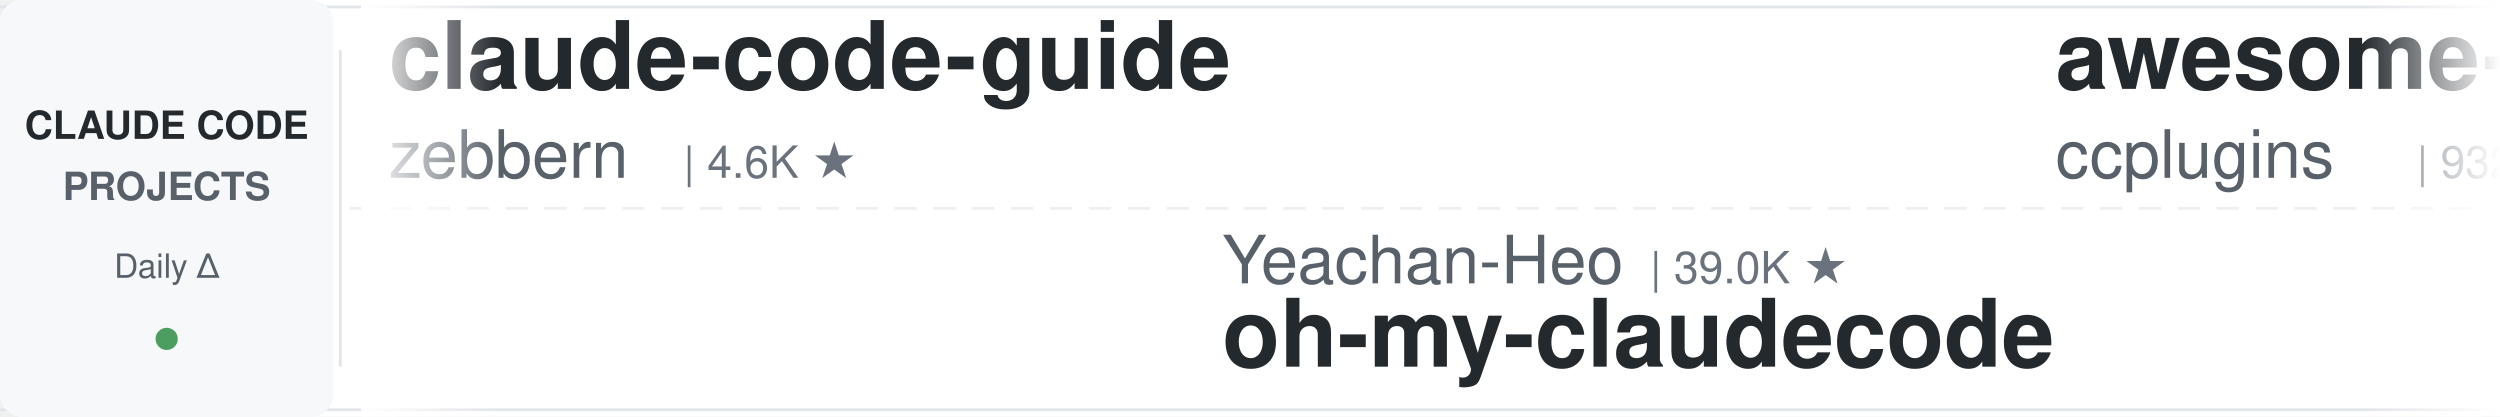
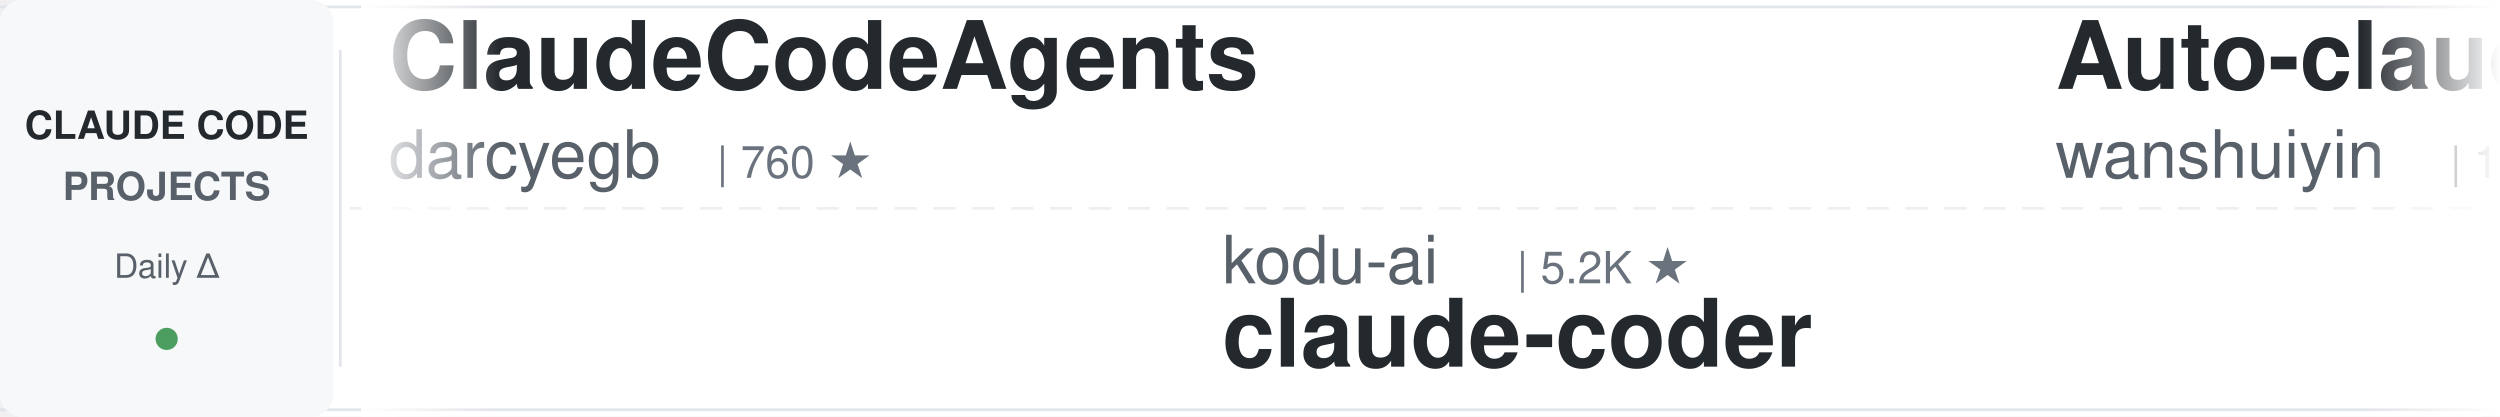
<svg xmlns="http://www.w3.org/2000/svg" width="900" height="150">
  <defs>
    <linearGradient id="leftFade" x1="0%" y1="0%" x2="100%" y2="0%">
      <stop offset="0%" style="stop-color:#ffffff;stop-opacity:1" />
      <stop offset="100%" style="stop-color:#ffffff;stop-opacity:0" />
    </linearGradient>
    <linearGradient id="rightFade" x1="0%" y1="0%" x2="100%" y2="0%">
      <stop offset="0%" style="stop-color:#ffffff;stop-opacity:0" />
      <stop offset="100%" style="stop-color:#ffffff;stop-opacity:1" />
    </linearGradient>
  </defs>
  <rect width="900" height="150" fill="#ffffff" rx="8" />
  <rect x="0" y="2" width="900" height="1" fill="#e1e4e8" />
  <rect x="0" y="147" width="900" height="1" fill="#e1e4e8" />
  <line x1="0" y1="75" x2="900" y2="75" stroke="#e1e4e8" stroke-width="1" stroke-dasharray="8 6" opacity="0.6" />
  <rect x="0" y="0" width="120" height="150" fill="#f6f8fa" rx="8" />
  <text x="60" y="50" font-family="-apple-system, BlinkMacSystemFont, 'Segoe UI', Helvetica, Arial, sans-serif" font-size="14" font-weight="600" fill="#24292e" text-anchor="middle">CLAUDE CODE</text>
  <text x="60" y="72" font-family="-apple-system, BlinkMacSystemFont, 'Segoe UI', Helvetica, Arial, sans-serif" font-size="14" font-weight="600" fill="#586069" text-anchor="middle">PROJECTS</text>
  <text x="60" y="100" font-family="-apple-system, BlinkMacSystemFont, 'Segoe UI', Helvetica, Arial, sans-serif" font-size="12" font-weight="500" fill="#586069" text-anchor="middle">Daily Δ</text>
  <circle cx="60" cy="122" r="4" fill="#22863a" opacity="0.8" />
  <rect x="122" y="18" width="1" height="114" fill="#e1e4e8" />
  <clipPath id="tickerClip">
    <rect x="130" y="0" width="770" height="150" />
  </clipPath>
  <g clip-path="url(#tickerClip)">
    <g id="tickerItems">
      <animateTransform attributeName="transform" attributeType="XML" type="translate" from="0 0" to="-3000 0" dur="54s" repeatCount="indefinite" />
      <g transform="translate(0, 0)">
+         <text x="140" y="32" font-family="-apple-system, BlinkMacSystemFont, 'Segoe UI', Helvetica, Arial, sans-serif" font-size="34" font-weight="600" fill="#24292e">ClaudeCodeAgents</text>
+         <text x="140" y="64" font-family="-apple-system, BlinkMacSystemFont, 'Segoe UI', Helvetica, Arial, sans-serif" font-size="24" font-weight="400" fill="#586069">darcyegb</text>
+         <text x="258" y="64" font-family="-apple-system, BlinkMacSystemFont, 'Segoe UI', Helvetica, Arial, sans-serif" font-size="16" font-weight="500" fill="#6a737d">| 760 ★</text>
+       </g>
+       <g transform="translate(300, 0)">
+         <text x="140" y="102" font-family="-apple-system, BlinkMacSystemFont, 'Segoe UI', Helvetica, Arial, sans-serif" font-size="24" font-weight="400" fill="#586069">kodu-ai</text>
+         <text x="246" y="102" font-family="-apple-system, BlinkMacSystemFont, 'Segoe UI', Helvetica, Arial, sans-serif" font-size="16" font-weight="500" fill="#6a737d">| 5.2K ★</text>
+         <text x="140" y="132" font-family="-apple-system, BlinkMacSystemFont, 'Segoe UI', Helvetica, Arial, sans-serif" font-size="34" font-weight="600" fill="#24292e">claude-coder</text>
+       </g>
+       <g transform="translate(600, 0)">
+         <text x="140" y="32" font-family="-apple-system, BlinkMacSystemFont, 'Segoe UI', Helvetica, Arial, sans-serif" font-size="34" font-weight="600" fill="#24292e">Auto-claude-code-researc...</text>
+         <text x="140" y="64" font-family="-apple-system, BlinkMacSystemFont, 'Segoe UI', Helvetica, Arial, sans-serif" font-size="24" font-weight="400" fill="#586069">wanshuiyin</text>
+         <text x="282" y="64" font-family="-apple-system, BlinkMacSystemFont, 'Segoe UI', Helvetica, Arial, sans-serif" font-size="16" font-weight="500" fill="#6a737d">| 15.8K ★</text>
+       </g>
+       <g transform="translate(900, 0)">
+         <text x="140" y="102" font-family="-apple-system, BlinkMacSystemFont, 'Segoe UI', Helvetica, Arial, sans-serif" font-size="24" font-weight="400" fill="#586069">Pimzino</text>
+         <text x="246" y="102" font-family="-apple-system, BlinkMacSystemFont, 'Segoe UI', Helvetica, Arial, sans-serif" font-size="16" font-weight="500" fill="#6a737d">| 3.9K ★</text>
+         <text x="140" y="132" font-family="-apple-system, BlinkMacSystemFont, 'Segoe UI', Helvetica, Arial, sans-serif" font-size="34" font-weight="600" fill="#24292e">claude-code-spec-workflo...</text>
+       </g>
+       <g transform="translate(1200, 0)">
+         <text x="140" y="32" font-family="-apple-system, BlinkMacSystemFont, 'Segoe UI', Helvetica, Arial, sans-serif" font-size="34" font-weight="600" fill="#24292e">skills</text>
+         <text x="140" y="64" font-family="-apple-system, BlinkMacSystemFont, 'Segoe UI', Helvetica, Arial, sans-serif" font-size="24" font-weight="400" fill="#586069">anthropics</text>
+         <text x="282" y="64" font-family="-apple-system, BlinkMacSystemFont, 'Segoe UI', Helvetica, Arial, sans-serif" font-size="16" font-weight="500" fill="#6a737d">| 175.0K ★</text>
+       </g>
+       <g transform="translate(1500, 0)">
+         <text x="140" y="102" font-family="-apple-system, BlinkMacSystemFont, 'Segoe UI', Helvetica, Arial, sans-serif" font-size="24" font-weight="400" fill="#586069">jqueryscript</text>
+         <text x="306" y="102" font-family="-apple-system, BlinkMacSystemFont, 'Segoe UI', Helvetica, Arial, sans-serif" font-size="16" font-weight="500" fill="#6a737d">| 509 ★</text>
+         <text x="140" y="132" font-family="-apple-system, BlinkMacSystemFont, 'Segoe UI', Helvetica, Arial, sans-serif" font-size="34" font-weight="600" fill="#24292e">awesome-claude-code</text>
+       </g>
+       <g transform="translate(1800, 0)">
+         <text x="140" y="32" font-family="-apple-system, BlinkMacSystemFont, 'Segoe UI', Helvetica, Arial, sans-serif" font-size="34" font-weight="600" fill="#24292e">claude-code-book</text>
+         <text x="140" y="64" font-family="-apple-system, BlinkMacSystemFont, 'Segoe UI', Helvetica, Arial, sans-serif" font-size="24" font-weight="400" fill="#586069">lintsinghua</text>
+         <text x="294" y="64" font-family="-apple-system, BlinkMacSystemFont, 'Segoe UI', Helvetica, Arial, sans-serif" font-size="16" font-weight="500" fill="#6a737d">| 4.2K ★</text>
+       </g>
+       <g transform="translate(2100, 0)">
+         <text x="140" y="102" font-family="-apple-system, BlinkMacSystemFont, 'Segoe UI', Helvetica, Arial, sans-serif" font-size="24" font-weight="400" fill="#586069">WorldFlowAI</text>
+         <text x="294" y="102" font-family="-apple-system, BlinkMacSystemFont, 'Segoe UI', Helvetica, Arial, sans-serif" font-size="16" font-weight="500" fill="#6a737d">| 2.6K ★</text>
+         <text x="140" y="132" font-family="-apple-system, BlinkMacSystemFont, 'Segoe UI', Helvetica, Arial, sans-serif" font-size="34" font-weight="600" fill="#24292e">everything-claude-code</text>
+       </g>
+       <g transform="translate(2400, 0)">
        <text x="140" y="32" font-family="-apple-system, BlinkMacSystemFont, 'Segoe UI', Helvetica, Arial, sans-serif" font-size="34" font-weight="600" fill="#24292e">claude-code-guide</text>
        <text x="140" y="64" font-family="-apple-system, BlinkMacSystemFont, 'Segoe UI', Helvetica, Arial, sans-serif" font-size="24" font-weight="400" fill="#586069">zebbern</text>
        <text x="246" y="64" font-family="-apple-system, BlinkMacSystemFont, 'Segoe UI', Helvetica, Arial, sans-serif" font-size="16" font-weight="500" fill="#6a737d">| 4.6K ★</text>
      </g>
-       <g transform="translate(300, 0)">
-         <text x="140" y="102" font-family="-apple-system, BlinkMacSystemFont, 'Segoe UI', Helvetica, Arial, sans-serif" font-size="24" font-weight="400" fill="#586069">Yeachan-Heo</text>
-         <text x="294" y="102" font-family="-apple-system, BlinkMacSystemFont, 'Segoe UI', Helvetica, Arial, sans-serif" font-size="16" font-weight="500" fill="#6a737d">| 39.0K ★</text>
-         <text x="140" y="132" font-family="-apple-system, BlinkMacSystemFont, 'Segoe UI', Helvetica, Arial, sans-serif" font-size="34" font-weight="600" fill="#24292e">oh-my-claudecode</text>
-       </g>
-       <g transform="translate(600, 0)">
-         <text x="140" y="32" font-family="-apple-system, BlinkMacSystemFont, 'Segoe UI', Helvetica, Arial, sans-serif" font-size="34" font-weight="600" fill="#24292e">awesome-claude-code-plug...</text>
-         <text x="140" y="64" font-family="-apple-system, BlinkMacSystemFont, 'Segoe UI', Helvetica, Arial, sans-serif" font-size="24" font-weight="400" fill="#586069">ccplugins</text>
-         <text x="270" y="64" font-family="-apple-system, BlinkMacSystemFont, 'Segoe UI', Helvetica, Arial, sans-serif" font-size="16" font-weight="500" fill="#6a737d">| 932 ★</text>
-       </g>
-       <g transform="translate(900, 0)">
-         <text x="140" y="102" font-family="-apple-system, BlinkMacSystemFont, 'Segoe UI', Helvetica, Arial, sans-serif" font-size="24" font-weight="400" fill="#586069">krusemediallc</text>
-         <text x="318" y="102" font-family="-apple-system, BlinkMacSystemFont, 'Segoe UI', Helvetica, Arial, sans-serif" font-size="16" font-weight="500" fill="#6a737d">| 1.5K ★</text>
-         <text x="140" y="132" font-family="-apple-system, BlinkMacSystemFont, 'Segoe UI', Helvetica, Arial, sans-serif" font-size="34" font-weight="600" fill="#24292e">arcads-claude-code</text>
-       </g>
-       <g transform="translate(1200, 0)">
-         <text x="140" y="32" font-family="-apple-system, BlinkMacSystemFont, 'Segoe UI', Helvetica, Arial, sans-serif" font-size="34" font-weight="600" fill="#24292e">claude_code_src</text>
-         <text x="140" y="64" font-family="-apple-system, BlinkMacSystemFont, 'Segoe UI', Helvetica, Arial, sans-serif" font-size="24" font-weight="400" fill="#586069">ponponon</text>
-         <text x="258" y="64" font-family="-apple-system, BlinkMacSystemFont, 'Segoe UI', Helvetica, Arial, sans-serif" font-size="16" font-weight="500" fill="#6a737d">| 2.3K ★</text>
-       </g>
-       <g transform="translate(1500, 0)">
-         <text x="140" y="102" font-family="-apple-system, BlinkMacSystemFont, 'Segoe UI', Helvetica, Arial, sans-serif" font-size="24" font-weight="400" fill="#586069">simonw</text>
-         <text x="234" y="102" font-family="-apple-system, BlinkMacSystemFont, 'Segoe UI', Helvetica, Arial, sans-serif" font-size="16" font-weight="500" fill="#6a737d">| 1.7K ★</text>
-         <text x="140" y="132" font-family="-apple-system, BlinkMacSystemFont, 'Segoe UI', Helvetica, Arial, sans-serif" font-size="34" font-weight="600" fill="#24292e">claude-code-transcripts</text>
-       </g>
-       <g transform="translate(1800, 0)">
-         <text x="140" y="32" font-family="-apple-system, BlinkMacSystemFont, 'Segoe UI', Helvetica, Arial, sans-serif" font-size="34" font-weight="600" fill="#24292e">claude-code-router</text>
-         <text x="140" y="64" font-family="-apple-system, BlinkMacSystemFont, 'Segoe UI', Helvetica, Arial, sans-serif" font-size="24" font-weight="400" fill="#586069">musistudio</text>
-         <text x="282" y="64" font-family="-apple-system, BlinkMacSystemFont, 'Segoe UI', Helvetica, Arial, sans-serif" font-size="16" font-weight="500" fill="#6a737d">| 37.1K ★</text>
-       </g>
-       <g transform="translate(2100, 0)">
-         <text x="140" y="102" font-family="-apple-system, BlinkMacSystemFont, 'Segoe UI', Helvetica, Arial, sans-serif" font-size="24" font-weight="400" fill="#586069">frankbria</text>
-         <text x="270" y="102" font-family="-apple-system, BlinkMacSystemFont, 'Segoe UI', Helvetica, Arial, sans-serif" font-size="16" font-weight="500" fill="#6a737d">| 9.6K ★</text>
-         <text x="140" y="132" font-family="-apple-system, BlinkMacSystemFont, 'Segoe UI', Helvetica, Arial, sans-serif" font-size="34" font-weight="600" fill="#24292e">ralph-claude-code</text>
-       </g>
-       <g transform="translate(2400, 0)">
-         <text x="140" y="32" font-family="-apple-system, BlinkMacSystemFont, 'Segoe UI', Helvetica, Arial, sans-serif" font-size="34" font-weight="600" fill="#24292e">claude-code-base-action</text>
-         <text x="140" y="64" font-family="-apple-system, BlinkMacSystemFont, 'Segoe UI', Helvetica, Arial, sans-serif" font-size="24" font-weight="400" fill="#586069">anthropics</text>
-         <text x="282" y="64" font-family="-apple-system, BlinkMacSystemFont, 'Segoe UI', Helvetica, Arial, sans-serif" font-size="16" font-weight="500" fill="#6a737d">| 970 ★</text>
-       </g>
      <g transform="translate(2700, 0)">
-         <text x="140" y="102" font-family="-apple-system, BlinkMacSystemFont, 'Segoe UI', Helvetica, Arial, sans-serif" font-size="24" font-weight="400" fill="#586069">affaan-m</text>
-         <text x="258" y="102" font-family="-apple-system, BlinkMacSystemFont, 'Segoe UI', Helvetica, Arial, sans-serif" font-size="16" font-weight="500" fill="#6a737d">| 251.9K ★</text>
-         <text x="140" y="132" font-family="-apple-system, BlinkMacSystemFont, 'Segoe UI', Helvetica, Arial, sans-serif" font-size="34" font-weight="600" fill="#24292e">ECC</text>
+         <text x="140" y="102" font-family="-apple-system, BlinkMacSystemFont, 'Segoe UI', Helvetica, Arial, sans-serif" font-size="24" font-weight="400" fill="#586069">Windy3f3f3f3f</text>
+         <text x="318" y="102" font-family="-apple-system, BlinkMacSystemFont, 'Segoe UI', Helvetica, Arial, sans-serif" font-size="16" font-weight="500" fill="#6a737d">| 2.6K ★</text>
+         <text x="140" y="132" font-family="-apple-system, BlinkMacSystemFont, 'Segoe UI', Helvetica, Arial, sans-serif" font-size="34" font-weight="600" fill="#24292e">claude-code-from-scratch</text>
      </g>
      <g transform="translate(3000, 0)">
-         <text x="140" y="32" font-family="-apple-system, BlinkMacSystemFont, 'Segoe UI', Helvetica, Arial, sans-serif" font-size="34" font-weight="600" fill="#24292e">claude-code-guide</text>
-         <text x="140" y="64" font-family="-apple-system, BlinkMacSystemFont, 'Segoe UI', Helvetica, Arial, sans-serif" font-size="24" font-weight="400" fill="#586069">zebbern</text>
-         <text x="246" y="64" font-family="-apple-system, BlinkMacSystemFont, 'Segoe UI', Helvetica, Arial, sans-serif" font-size="16" font-weight="500" fill="#6a737d">| 4.6K ★</text>
+         <text x="140" y="32" font-family="-apple-system, BlinkMacSystemFont, 'Segoe UI', Helvetica, Arial, sans-serif" font-size="34" font-weight="600" fill="#24292e">ClaudeCodeAgents</text>
+         <text x="140" y="64" font-family="-apple-system, BlinkMacSystemFont, 'Segoe UI', Helvetica, Arial, sans-serif" font-size="24" font-weight="400" fill="#586069">darcyegb</text>
+         <text x="258" y="64" font-family="-apple-system, BlinkMacSystemFont, 'Segoe UI', Helvetica, Arial, sans-serif" font-size="16" font-weight="500" fill="#6a737d">| 760 ★</text>
      </g>
      <g transform="translate(3300, 0)">
-         <text x="140" y="102" font-family="-apple-system, BlinkMacSystemFont, 'Segoe UI', Helvetica, Arial, sans-serif" font-size="24" font-weight="400" fill="#586069">Yeachan-Heo</text>
-         <text x="294" y="102" font-family="-apple-system, BlinkMacSystemFont, 'Segoe UI', Helvetica, Arial, sans-serif" font-size="16" font-weight="500" fill="#6a737d">| 39.0K ★</text>
-         <text x="140" y="132" font-family="-apple-system, BlinkMacSystemFont, 'Segoe UI', Helvetica, Arial, sans-serif" font-size="34" font-weight="600" fill="#24292e">oh-my-claudecode</text>
+         <text x="140" y="102" font-family="-apple-system, BlinkMacSystemFont, 'Segoe UI', Helvetica, Arial, sans-serif" font-size="24" font-weight="400" fill="#586069">kodu-ai</text>
+         <text x="246" y="102" font-family="-apple-system, BlinkMacSystemFont, 'Segoe UI', Helvetica, Arial, sans-serif" font-size="16" font-weight="500" fill="#6a737d">| 5.2K ★</text>
+         <text x="140" y="132" font-family="-apple-system, BlinkMacSystemFont, 'Segoe UI', Helvetica, Arial, sans-serif" font-size="34" font-weight="600" fill="#24292e">claude-coder</text>
      </g>
      <g transform="translate(3600, 0)">
-         <text x="140" y="32" font-family="-apple-system, BlinkMacSystemFont, 'Segoe UI', Helvetica, Arial, sans-serif" font-size="34" font-weight="600" fill="#24292e">awesome-claude-code-plug...</text>
-         <text x="140" y="64" font-family="-apple-system, BlinkMacSystemFont, 'Segoe UI', Helvetica, Arial, sans-serif" font-size="24" font-weight="400" fill="#586069">ccplugins</text>
-         <text x="270" y="64" font-family="-apple-system, BlinkMacSystemFont, 'Segoe UI', Helvetica, Arial, sans-serif" font-size="16" font-weight="500" fill="#6a737d">| 932 ★</text>
+         <text x="140" y="32" font-family="-apple-system, BlinkMacSystemFont, 'Segoe UI', Helvetica, Arial, sans-serif" font-size="34" font-weight="600" fill="#24292e">Auto-claude-code-researc...</text>
+         <text x="140" y="64" font-family="-apple-system, BlinkMacSystemFont, 'Segoe UI', Helvetica, Arial, sans-serif" font-size="24" font-weight="400" fill="#586069">wanshuiyin</text>
+         <text x="282" y="64" font-family="-apple-system, BlinkMacSystemFont, 'Segoe UI', Helvetica, Arial, sans-serif" font-size="16" font-weight="500" fill="#6a737d">| 15.8K ★</text>
      </g>
      <g transform="translate(3900, 0)">
-         <text x="140" y="102" font-family="-apple-system, BlinkMacSystemFont, 'Segoe UI', Helvetica, Arial, sans-serif" font-size="24" font-weight="400" fill="#586069">krusemediallc</text>
-         <text x="318" y="102" font-family="-apple-system, BlinkMacSystemFont, 'Segoe UI', Helvetica, Arial, sans-serif" font-size="16" font-weight="500" fill="#6a737d">| 1.5K ★</text>
-         <text x="140" y="132" font-family="-apple-system, BlinkMacSystemFont, 'Segoe UI', Helvetica, Arial, sans-serif" font-size="34" font-weight="600" fill="#24292e">arcads-claude-code</text>
+         <text x="140" y="102" font-family="-apple-system, BlinkMacSystemFont, 'Segoe UI', Helvetica, Arial, sans-serif" font-size="24" font-weight="400" fill="#586069">Pimzino</text>
+         <text x="246" y="102" font-family="-apple-system, BlinkMacSystemFont, 'Segoe UI', Helvetica, Arial, sans-serif" font-size="16" font-weight="500" fill="#6a737d">| 3.9K ★</text>
+         <text x="140" y="132" font-family="-apple-system, BlinkMacSystemFont, 'Segoe UI', Helvetica, Arial, sans-serif" font-size="34" font-weight="600" fill="#24292e">claude-code-spec-workflo...</text>
      </g>
    </g>
  </g>
  <rect x="130" y="0" width="50" height="150" fill="url(#leftFade)" />
  <rect x="850" y="0" width="50" height="150" fill="url(#rightFade)" />
</svg>
